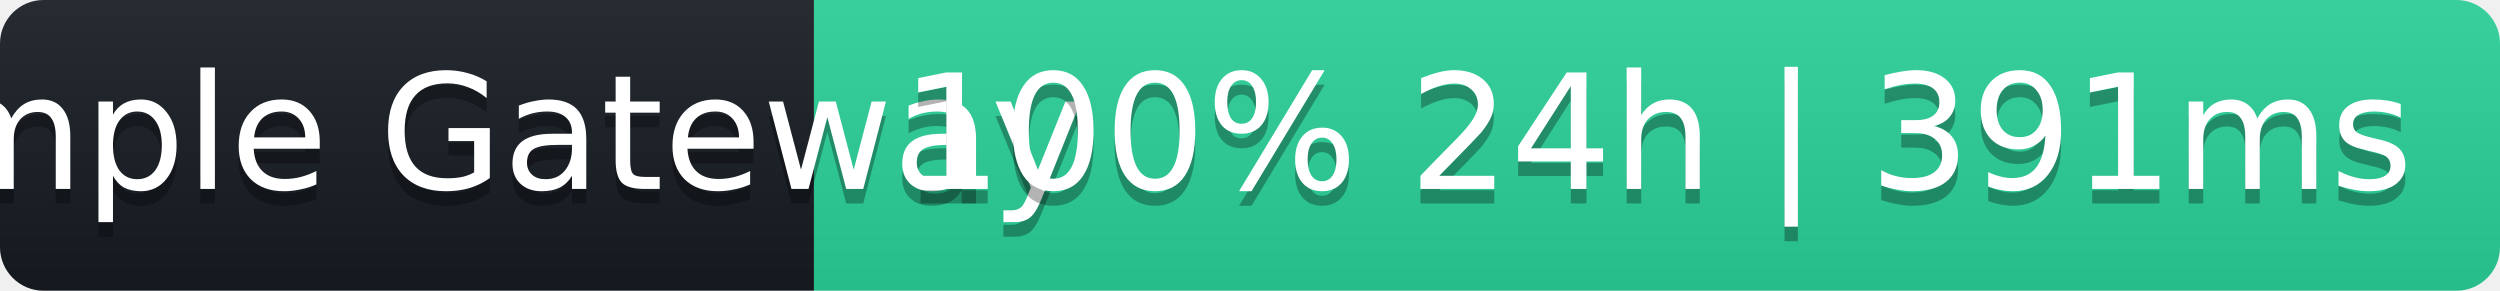
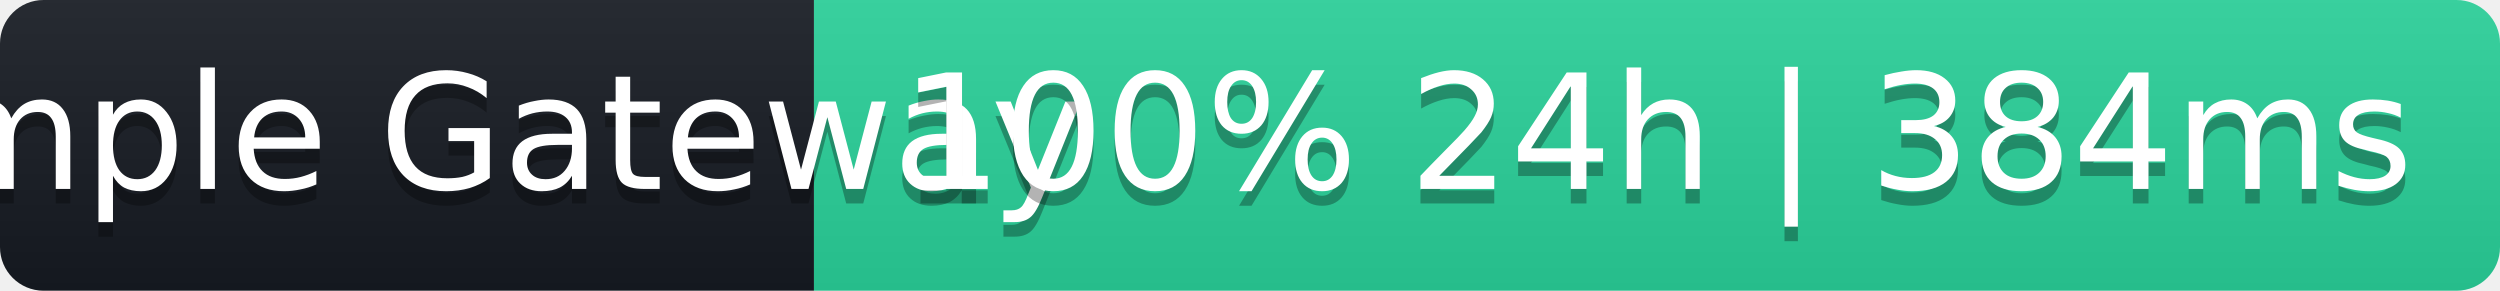
- <svg xmlns="http://www.w3.org/2000/svg" width="172" height="20" role="img" aria-label="Sample Gateway: 100% 24h | 391ms">
+ <svg xmlns="http://www.w3.org/2000/svg" width="172" height="20" role="img" aria-label="Sample Gateway: 100% 24h | 384ms">
  <linearGradient id="s" x2="0" y2="100%">
    <stop offset="0" stop-color="#bbb" stop-opacity=".1" />
    <stop offset="1" stop-opacity=".1" />
  </linearGradient>
  <clipPath id="r">
    <rect width="172" height="20" rx="3" fill="#fff" />
  </clipPath>
  <g clip-path="url(#r)">
    <rect width="56" height="20" fill="#161b22" />
    <rect x="56" width="116" height="20" fill="#2ad39b" />
    <rect width="172" height="20" fill="url(#s)" />
  </g>
  <g fill="#fff" text-anchor="middle" font-family="Verdana,Geneva,DejaVu Sans,sans-serif" font-size="11">
    <text x="28" y="14" fill="#000" fill-opacity=".3">Sample Gateway</text>
    <text x="28" y="13">Sample Gateway</text>
-     <text x="114" y="14" fill="#000" fill-opacity=".3">100% 24h | 391ms</text>
-     <text x="114" y="13">100% 24h | 391ms</text>
+     <text x="114" y="14" fill="#000" fill-opacity=".3">100% 24h | 384ms</text>
+     <text x="114" y="13">100% 24h | 384ms</text>
  </g>
</svg>
